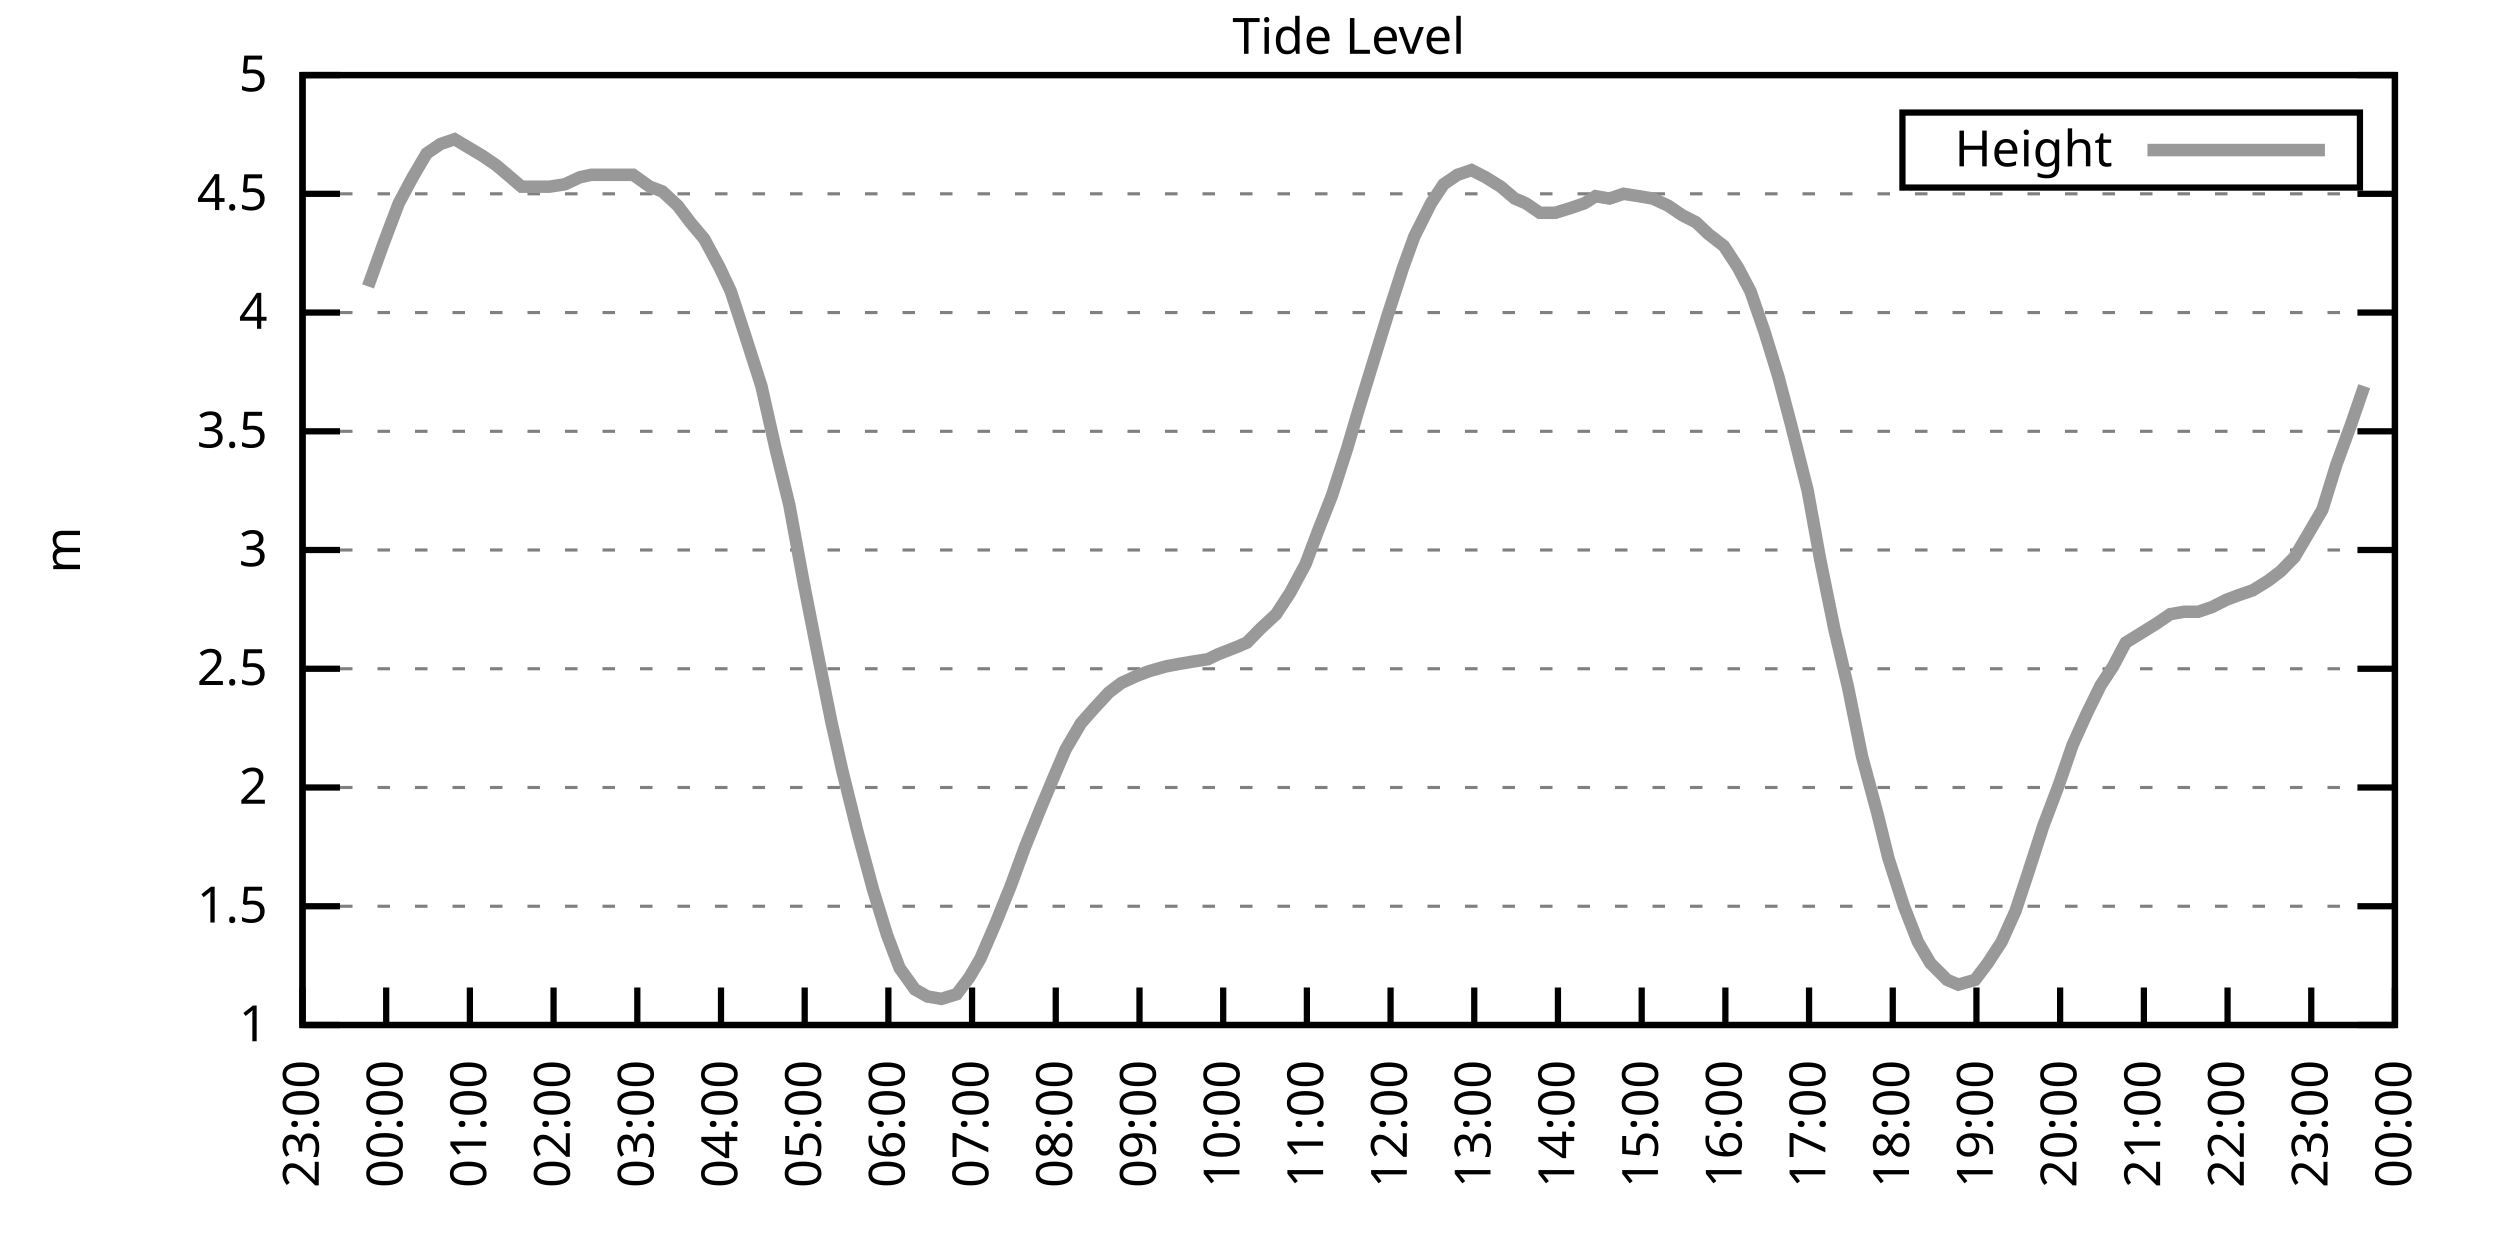
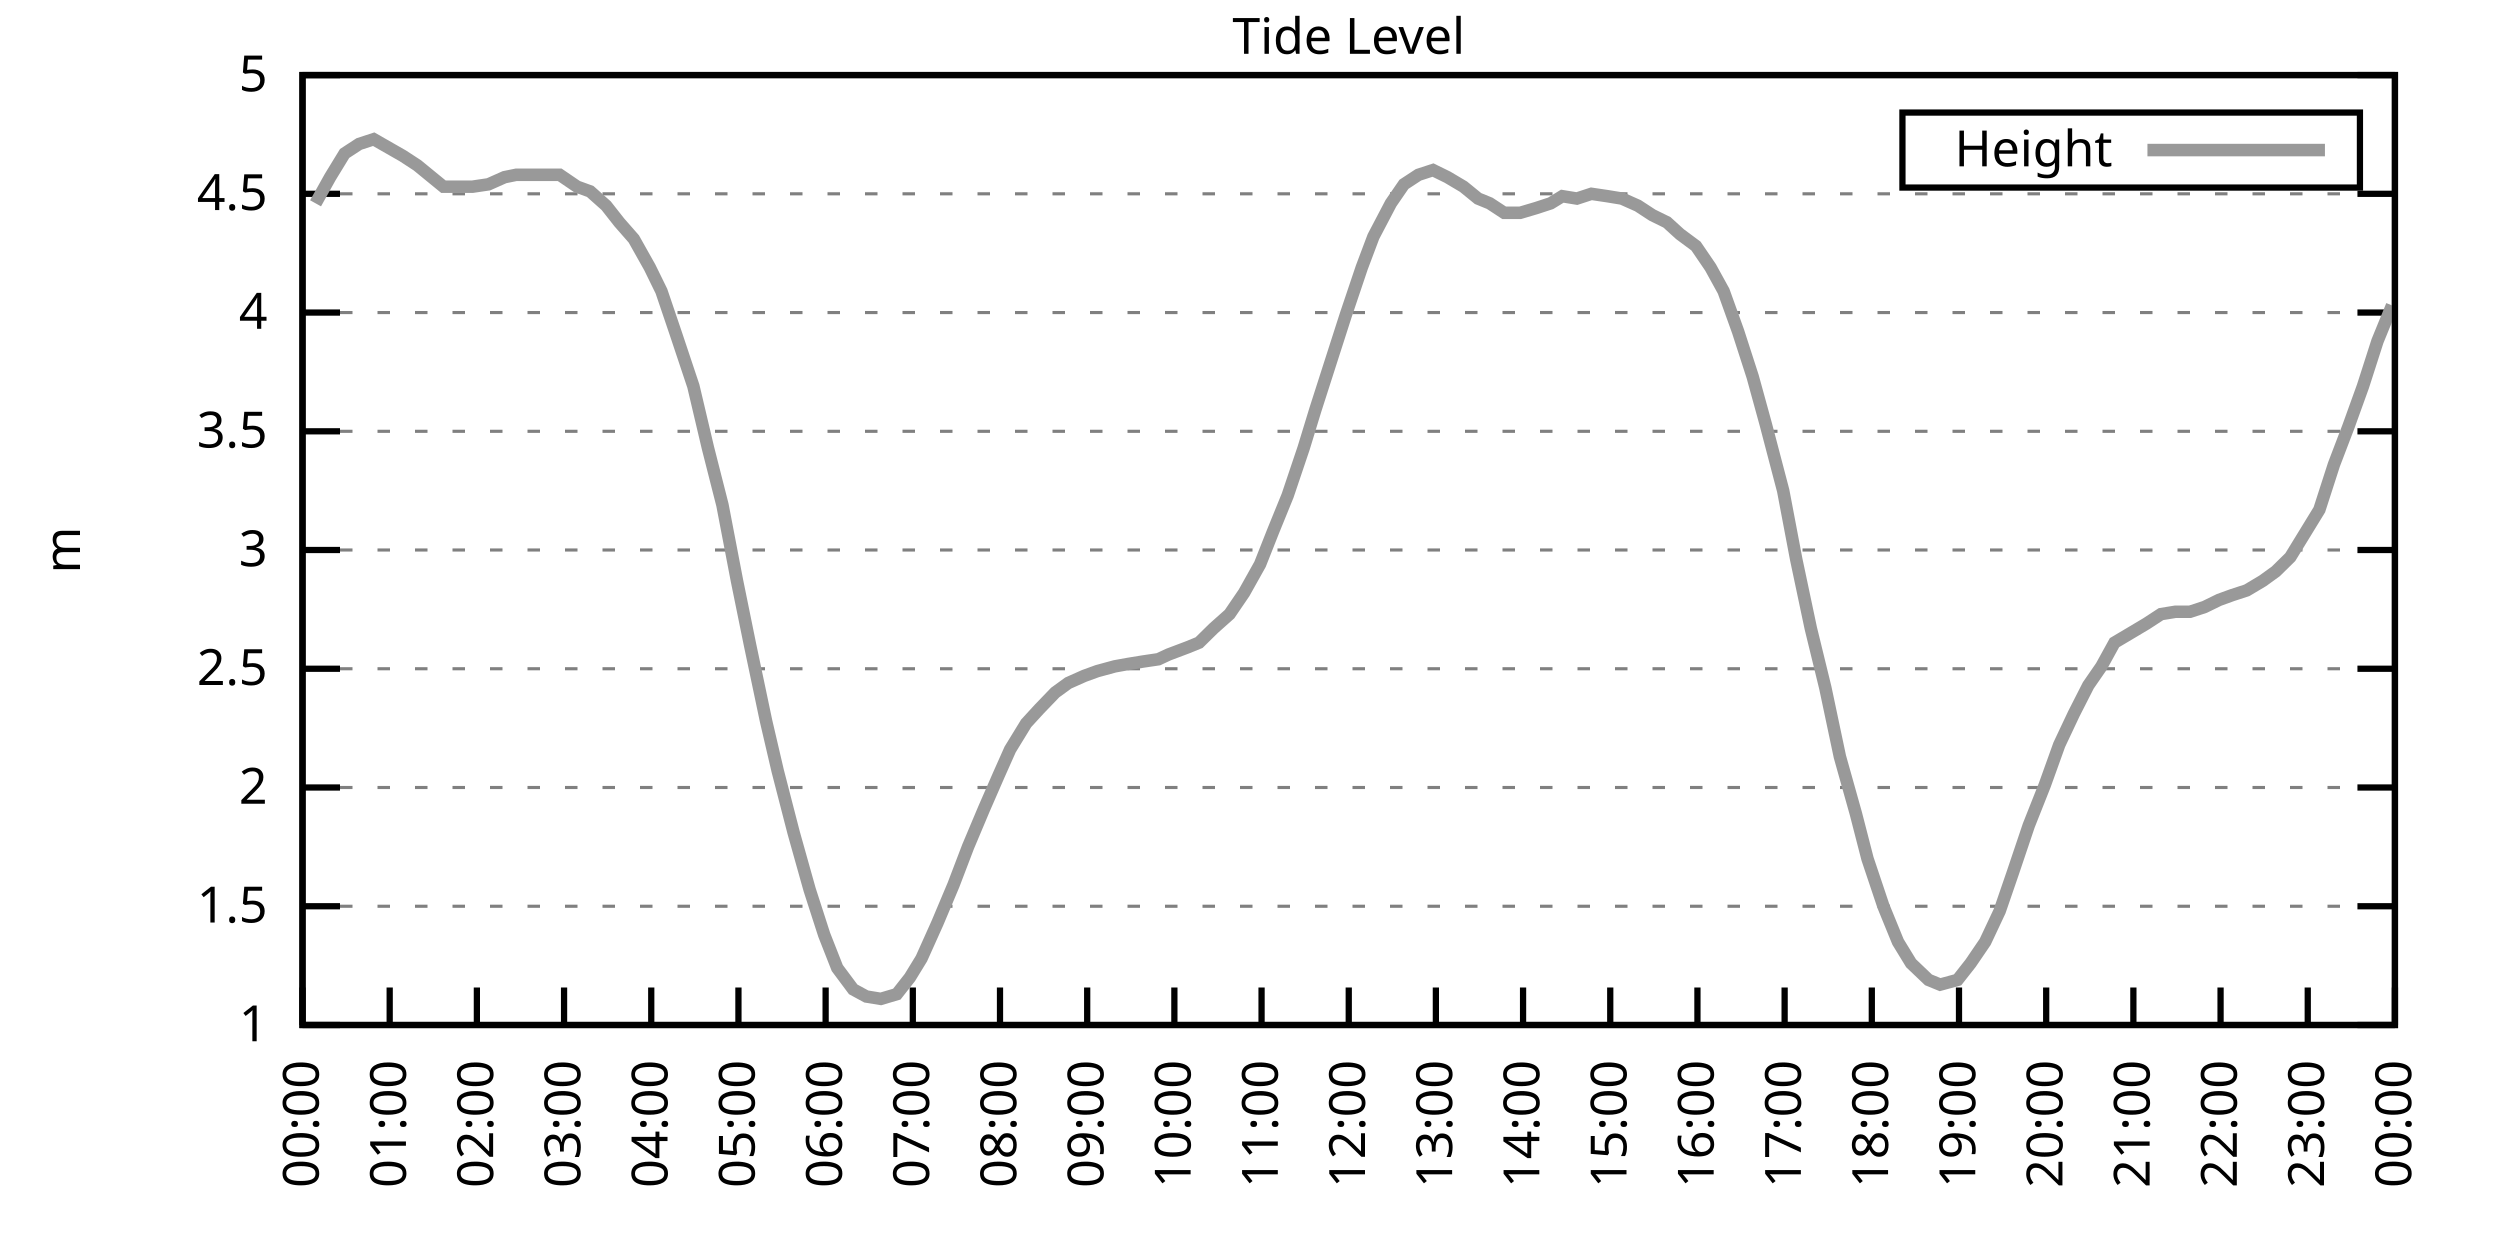
<svg xmlns="http://www.w3.org/2000/svg" xmlns:xlink="http://www.w3.org/1999/xlink" width="400" height="200" viewBox="0 0 400 200">
  <g id="gnuplot_canvas">
    <rect x="0" y="0" width="400" height="200" fill="none" />
    <defs>
      <circle id="gpDot" r="0.5" stroke-width="0.5" stroke="currentColor" />
      <path id="gpPt0" stroke-width="0.333" stroke="currentColor" d="M-1,0 h2 M0,-1 v2" />
      <path id="gpPt1" stroke-width="0.333" stroke="currentColor" d="M-1,-1 L1,1 M1,-1 L-1,1" />
      <path id="gpPt2" stroke-width="0.333" stroke="currentColor" d="M-1,0 L1,0 M0,-1 L0,1 M-1,-1 L1,1 M-1,1 L1,-1" />
      <rect id="gpPt3" stroke-width="0.333" stroke="currentColor" x="-1" y="-1" width="2" height="2" />
      <rect id="gpPt4" stroke-width="0.333" stroke="currentColor" fill="currentColor" x="-1" y="-1" width="2" height="2" />
      <circle id="gpPt5" stroke-width="0.333" stroke="currentColor" cx="0" cy="0" r="1" />
      <use xlink:href="#gpPt5" id="gpPt6" fill="currentColor" stroke="none" />
      <path id="gpPt7" stroke-width="0.333" stroke="currentColor" d="M0,-1.33 L-1.33,0.67 L1.33,0.67 z" />
      <use xlink:href="#gpPt7" id="gpPt8" fill="currentColor" stroke="none" />
      <use xlink:href="#gpPt7" id="gpPt9" stroke="currentColor" transform="rotate(180)" />
      <use xlink:href="#gpPt9" id="gpPt10" fill="currentColor" stroke="none" />
      <use xlink:href="#gpPt3" id="gpPt11" stroke="currentColor" transform="rotate(45)" />
      <use xlink:href="#gpPt11" id="gpPt12" fill="currentColor" stroke="none" />
      <path id="gpPt13" stroke-width="0.333" stroke="currentColor" d="M0,1.330 L1.265,0.411 L0.782,-1.067 L-0.782,-1.076 L-1.265,0.411 z" />
      <use xlink:href="#gpPt13" id="gpPt14" fill="currentColor" stroke="none" />
      <filter id="textbox" filterUnits="objectBoundingBox" x="0" y="0" height="1" width="1">
        <feFlood flood-color="white" flood-opacity="1" result="bgnd" />
        <feComposite in="SourceGraphic" in2="bgnd" operator="atop" />
      </filter>
      <filter id="greybox" filterUnits="objectBoundingBox" x="0" y="0" height="1" width="1">
        <feFlood flood-color="lightgrey" flood-opacity="1" result="grey" />
        <feComposite in="SourceGraphic" in2="grey" operator="atop" />
      </filter>
    </defs>
    <g fill="none" color="white" stroke="currentColor" stroke-width="1.00" stroke-linecap="butt" stroke-linejoin="miter">
</g>
    <g fill="none" color="black" stroke="currentColor" stroke-width="1.00" stroke-linecap="butt" stroke-linejoin="miter">
      <g stroke="none" shape-rendering="crispEdges">
        <polygon fill="rgb(255, 255, 255)" points="48.40,164.00 383.18,164.00 383.18,12.02 48.40,12.02 " />
      </g>
    </g>
    <g fill="none" color="black" stroke="currentColor" stroke-width="1.00" stroke-linecap="butt" stroke-linejoin="miter">
</g>
    <g fill="none" color="black" stroke="black" stroke-width="0.50" stroke-linecap="butt" stroke-linejoin="miter">
</g>
    <g fill="none" color="gray" stroke="currentColor" stroke-width="0.50" stroke-linecap="butt" stroke-linejoin="miter">
      <path stroke="gray" stroke-dasharray="2,4" class="gridline" d="M48.40,164.00 L383.19,164.00  " />
    </g>
    <g fill="none" color="gray" stroke="gray" stroke-width="1.00" stroke-linecap="butt" stroke-linejoin="miter">
</g>
    <g fill="none" color="black" stroke="currentColor" stroke-width="1.00" stroke-linecap="butt" stroke-linejoin="miter">
      <path stroke="black" d="M48.40,164.00 L54.40,164.00 M383.19,164.00 L377.19,164.00  " />
      <g transform="translate(42.80,166.60)" stroke="none" fill="black" font-family="Sans" font-size="8.00" text-anchor="end">
        <text>
          <tspan font-family="Sans"> 1</tspan>
        </text>
      </g>
    </g>
    <g fill="none" color="black" stroke="currentColor" stroke-width="1.00" stroke-linecap="butt" stroke-linejoin="miter">
</g>
    <g fill="none" color="black" stroke="black" stroke-width="0.50" stroke-linecap="butt" stroke-linejoin="miter">
</g>
    <g fill="none" color="gray" stroke="currentColor" stroke-width="0.50" stroke-linecap="butt" stroke-linejoin="miter">
      <path stroke="gray" stroke-dasharray="2,4" class="gridline" d="M48.40,145.00 L383.19,145.00  " />
    </g>
    <g fill="none" color="gray" stroke="gray" stroke-width="1.00" stroke-linecap="butt" stroke-linejoin="miter">
</g>
    <g fill="none" color="black" stroke="currentColor" stroke-width="1.00" stroke-linecap="butt" stroke-linejoin="miter">
      <path stroke="black" d="M48.40,145.00 L54.40,145.00 M383.19,145.00 L377.19,145.00  " />
      <g transform="translate(42.80,147.60)" stroke="none" fill="black" font-family="Sans" font-size="8.00" text-anchor="end">
        <text>
          <tspan font-family="Sans"> 1.5</tspan>
        </text>
      </g>
    </g>
    <g fill="none" color="black" stroke="currentColor" stroke-width="1.00" stroke-linecap="butt" stroke-linejoin="miter">
</g>
    <g fill="none" color="black" stroke="black" stroke-width="0.50" stroke-linecap="butt" stroke-linejoin="miter">
</g>
    <g fill="none" color="gray" stroke="currentColor" stroke-width="0.50" stroke-linecap="butt" stroke-linejoin="miter">
      <path stroke="gray" stroke-dasharray="2,4" class="gridline" d="M48.40,126.00 L383.19,126.00  " />
    </g>
    <g fill="none" color="gray" stroke="gray" stroke-width="1.00" stroke-linecap="butt" stroke-linejoin="miter">
</g>
    <g fill="none" color="black" stroke="currentColor" stroke-width="1.00" stroke-linecap="butt" stroke-linejoin="miter">
      <path stroke="black" d="M48.40,126.00 L54.40,126.00 M383.19,126.00 L377.19,126.00  " />
      <g transform="translate(42.80,128.60)" stroke="none" fill="black" font-family="Sans" font-size="8.00" text-anchor="end">
        <text>
          <tspan font-family="Sans"> 2</tspan>
        </text>
      </g>
    </g>
    <g fill="none" color="black" stroke="currentColor" stroke-width="1.00" stroke-linecap="butt" stroke-linejoin="miter">
</g>
    <g fill="none" color="black" stroke="black" stroke-width="0.50" stroke-linecap="butt" stroke-linejoin="miter">
</g>
    <g fill="none" color="gray" stroke="currentColor" stroke-width="0.50" stroke-linecap="butt" stroke-linejoin="miter">
      <path stroke="gray" stroke-dasharray="2,4" class="gridline" d="M48.40,107.00 L383.19,107.00  " />
    </g>
    <g fill="none" color="gray" stroke="gray" stroke-width="1.00" stroke-linecap="butt" stroke-linejoin="miter">
</g>
    <g fill="none" color="black" stroke="currentColor" stroke-width="1.00" stroke-linecap="butt" stroke-linejoin="miter">
      <path stroke="black" d="M48.40,107.00 L54.40,107.00 M383.19,107.00 L377.19,107.00  " />
      <g transform="translate(42.80,109.60)" stroke="none" fill="black" font-family="Sans" font-size="8.00" text-anchor="end">
        <text>
          <tspan font-family="Sans"> 2.5</tspan>
        </text>
      </g>
    </g>
    <g fill="none" color="black" stroke="currentColor" stroke-width="1.00" stroke-linecap="butt" stroke-linejoin="miter">
</g>
    <g fill="none" color="black" stroke="black" stroke-width="0.50" stroke-linecap="butt" stroke-linejoin="miter">
</g>
    <g fill="none" color="gray" stroke="currentColor" stroke-width="0.50" stroke-linecap="butt" stroke-linejoin="miter">
      <path stroke="gray" stroke-dasharray="2,4" class="gridline" d="M48.40,88.00 L383.19,88.00  " />
    </g>
    <g fill="none" color="gray" stroke="gray" stroke-width="1.00" stroke-linecap="butt" stroke-linejoin="miter">
</g>
    <g fill="none" color="black" stroke="currentColor" stroke-width="1.00" stroke-linecap="butt" stroke-linejoin="miter">
      <path stroke="black" d="M48.40,88.00 L54.40,88.00 M383.19,88.00 L377.19,88.00  " />
      <g transform="translate(42.80,90.60)" stroke="none" fill="black" font-family="Sans" font-size="8.00" text-anchor="end">
        <text>
          <tspan font-family="Sans"> 3</tspan>
        </text>
      </g>
    </g>
    <g fill="none" color="black" stroke="currentColor" stroke-width="1.00" stroke-linecap="butt" stroke-linejoin="miter">
</g>
    <g fill="none" color="black" stroke="black" stroke-width="0.50" stroke-linecap="butt" stroke-linejoin="miter">
</g>
    <g fill="none" color="gray" stroke="currentColor" stroke-width="0.50" stroke-linecap="butt" stroke-linejoin="miter">
      <path stroke="gray" stroke-dasharray="2,4" class="gridline" d="M48.40,69.01 L383.19,69.01  " />
    </g>
    <g fill="none" color="gray" stroke="gray" stroke-width="1.00" stroke-linecap="butt" stroke-linejoin="miter">
</g>
    <g fill="none" color="black" stroke="currentColor" stroke-width="1.00" stroke-linecap="butt" stroke-linejoin="miter">
      <path stroke="black" d="M48.40,69.01 L54.40,69.01 M383.19,69.01 L377.19,69.01  " />
      <g transform="translate(42.80,71.61)" stroke="none" fill="black" font-family="Sans" font-size="8.00" text-anchor="end">
        <text>
          <tspan font-family="Sans"> 3.5</tspan>
        </text>
      </g>
    </g>
    <g fill="none" color="black" stroke="currentColor" stroke-width="1.00" stroke-linecap="butt" stroke-linejoin="miter">
</g>
    <g fill="none" color="black" stroke="black" stroke-width="0.50" stroke-linecap="butt" stroke-linejoin="miter">
</g>
    <g fill="none" color="gray" stroke="currentColor" stroke-width="0.50" stroke-linecap="butt" stroke-linejoin="miter">
      <path stroke="gray" stroke-dasharray="2,4" class="gridline" d="M48.40,50.01 L383.19,50.01  " />
    </g>
    <g fill="none" color="gray" stroke="gray" stroke-width="1.00" stroke-linecap="butt" stroke-linejoin="miter">
</g>
    <g fill="none" color="black" stroke="currentColor" stroke-width="1.00" stroke-linecap="butt" stroke-linejoin="miter">
      <path stroke="black" d="M48.40,50.01 L54.40,50.01 M383.19,50.01 L377.19,50.01  " />
      <g transform="translate(42.80,52.61)" stroke="none" fill="black" font-family="Sans" font-size="8.00" text-anchor="end">
        <text>
          <tspan font-family="Sans"> 4</tspan>
        </text>
      </g>
    </g>
    <g fill="none" color="black" stroke="currentColor" stroke-width="1.00" stroke-linecap="butt" stroke-linejoin="miter">
</g>
    <g fill="none" color="black" stroke="black" stroke-width="0.50" stroke-linecap="butt" stroke-linejoin="miter">
</g>
    <g fill="none" color="gray" stroke="currentColor" stroke-width="0.50" stroke-linecap="butt" stroke-linejoin="miter">
      <path stroke="gray" stroke-dasharray="2,4" class="gridline" d="M48.40,31.01 L383.19,31.01  " />
    </g>
    <g fill="none" color="gray" stroke="gray" stroke-width="1.00" stroke-linecap="butt" stroke-linejoin="miter">
</g>
    <g fill="none" color="black" stroke="currentColor" stroke-width="1.00" stroke-linecap="butt" stroke-linejoin="miter">
      <path stroke="black" d="M48.40,31.01 L54.40,31.01 M383.19,31.01 L377.19,31.01  " />
      <g transform="translate(42.80,33.61)" stroke="none" fill="black" font-family="Sans" font-size="8.00" text-anchor="end">
        <text>
          <tspan font-family="Sans"> 4.5</tspan>
        </text>
      </g>
    </g>
    <g fill="none" color="black" stroke="currentColor" stroke-width="1.00" stroke-linecap="butt" stroke-linejoin="miter">
</g>
    <g fill="none" color="black" stroke="black" stroke-width="0.50" stroke-linecap="butt" stroke-linejoin="miter">
</g>
    <g fill="none" color="gray" stroke="currentColor" stroke-width="0.50" stroke-linecap="butt" stroke-linejoin="miter">
      <path stroke="gray" stroke-dasharray="2,4" class="gridline" d="M48.40,12.01 L383.19,12.01  " />
    </g>
    <g fill="none" color="gray" stroke="gray" stroke-width="1.00" stroke-linecap="butt" stroke-linejoin="miter">
</g>
    <g fill="none" color="black" stroke="currentColor" stroke-width="1.00" stroke-linecap="butt" stroke-linejoin="miter">
      <path stroke="black" d="M48.40,12.01 L54.40,12.01 M383.19,12.01 L377.19,12.01  " />
      <g transform="translate(42.80,14.61)" stroke="none" fill="black" font-family="Sans" font-size="8.00" text-anchor="end">
        <text>
          <tspan font-family="Sans"> 5</tspan>
        </text>
      </g>
    </g>
    <g fill="none" color="black" stroke="currentColor" stroke-width="1.00" stroke-linecap="butt" stroke-linejoin="miter">
      <path stroke="black" d="M48.40,164.00 L48.40,158.00  " />
      <g transform="translate(51.00,169.60) rotate(270.00)" stroke="none" fill="black" font-family="Sans" font-size="8.00" text-anchor="end">
        <text>
-           <tspan font-family="Sans">23:00</tspan>
-         </text>
-       </g>
-     </g>
-     <g fill="none" color="black" stroke="currentColor" stroke-width="1.00" stroke-linecap="butt" stroke-linejoin="miter">
-       <path stroke="black" d="M61.79,164.00 L61.79,158.00  " />
-       <g transform="translate(64.39,169.60) rotate(270.00)" stroke="none" fill="black" font-family="Sans" font-size="8.00" text-anchor="end">
-         <text>
          <tspan font-family="Sans">00:00</tspan>
        </text>
      </g>
    </g>
    <g fill="none" color="black" stroke="currentColor" stroke-width="1.00" stroke-linecap="butt" stroke-linejoin="miter">
-       <path stroke="black" d="M75.18,164.00 L75.18,158.00  " />
-       <g transform="translate(77.78,169.60) rotate(270.00)" stroke="none" fill="black" font-family="Sans" font-size="8.00" text-anchor="end">
+       <path stroke="black" d="M62.35,164.00 L62.35,158.00  " />
+       <g transform="translate(64.95,169.60) rotate(270.00)" stroke="none" fill="black" font-family="Sans" font-size="8.00" text-anchor="end">
        <text>
          <tspan font-family="Sans">01:00</tspan>
        </text>
      </g>
    </g>
    <g fill="none" color="black" stroke="currentColor" stroke-width="1.00" stroke-linecap="butt" stroke-linejoin="miter">
-       <path stroke="black" d="M88.57,164.00 L88.57,158.00  " />
-       <g transform="translate(91.17,169.60) rotate(270.00)" stroke="none" fill="black" font-family="Sans" font-size="8.00" text-anchor="end">
+       <path stroke="black" d="M76.30,164.00 L76.30,158.00  " />
+       <g transform="translate(78.90,169.60) rotate(270.00)" stroke="none" fill="black" font-family="Sans" font-size="8.00" text-anchor="end">
        <text>
          <tspan font-family="Sans">02:00</tspan>
        </text>
      </g>
    </g>
    <g fill="none" color="black" stroke="currentColor" stroke-width="1.00" stroke-linecap="butt" stroke-linejoin="miter">
-       <path stroke="black" d="M101.97,164.00 L101.97,158.00  " />
-       <g transform="translate(104.57,169.60) rotate(270.00)" stroke="none" fill="black" font-family="Sans" font-size="8.00" text-anchor="end">
+       <path stroke="black" d="M90.25,164.00 L90.25,158.00  " />
+       <g transform="translate(92.85,169.60) rotate(270.00)" stroke="none" fill="black" font-family="Sans" font-size="8.00" text-anchor="end">
        <text>
          <tspan font-family="Sans">03:00</tspan>
        </text>
      </g>
    </g>
    <g fill="none" color="black" stroke="currentColor" stroke-width="1.00" stroke-linecap="butt" stroke-linejoin="miter">
-       <path stroke="black" d="M115.36,164.00 L115.36,158.00  " />
-       <g transform="translate(117.96,169.60) rotate(270.00)" stroke="none" fill="black" font-family="Sans" font-size="8.00" text-anchor="end">
+       <path stroke="black" d="M104.20,164.00 L104.20,158.00  " />
+       <g transform="translate(106.80,169.60) rotate(270.00)" stroke="none" fill="black" font-family="Sans" font-size="8.00" text-anchor="end">
        <text>
          <tspan font-family="Sans">04:00</tspan>
        </text>
      </g>
    </g>
    <g fill="none" color="black" stroke="currentColor" stroke-width="1.00" stroke-linecap="butt" stroke-linejoin="miter">
-       <path stroke="black" d="M128.75,164.00 L128.75,158.00  " />
-       <g transform="translate(131.35,169.60) rotate(270.00)" stroke="none" fill="black" font-family="Sans" font-size="8.00" text-anchor="end">
+       <path stroke="black" d="M118.15,164.00 L118.15,158.00  " />
+       <g transform="translate(120.75,169.60) rotate(270.00)" stroke="none" fill="black" font-family="Sans" font-size="8.00" text-anchor="end">
        <text>
          <tspan font-family="Sans">05:00</tspan>
        </text>
      </g>
    </g>
    <g fill="none" color="black" stroke="currentColor" stroke-width="1.00" stroke-linecap="butt" stroke-linejoin="miter">
-       <path stroke="black" d="M142.14,164.00 L142.14,158.00  " />
-       <g transform="translate(144.74,169.60) rotate(270.00)" stroke="none" fill="black" font-family="Sans" font-size="8.00" text-anchor="end">
+       <path stroke="black" d="M132.10,164.00 L132.10,158.00  " />
+       <g transform="translate(134.70,169.60) rotate(270.00)" stroke="none" fill="black" font-family="Sans" font-size="8.00" text-anchor="end">
        <text>
          <tspan font-family="Sans">06:00</tspan>
        </text>
      </g>
    </g>
    <g fill="none" color="black" stroke="currentColor" stroke-width="1.00" stroke-linecap="butt" stroke-linejoin="miter">
-       <path stroke="black" d="M155.53,164.00 L155.53,158.00  " />
-       <g transform="translate(158.13,169.60) rotate(270.00)" stroke="none" fill="black" font-family="Sans" font-size="8.00" text-anchor="end">
+       <path stroke="black" d="M146.05,164.00 L146.05,158.00  " />
+       <g transform="translate(148.65,169.60) rotate(270.00)" stroke="none" fill="black" font-family="Sans" font-size="8.00" text-anchor="end">
        <text>
          <tspan font-family="Sans">07:00</tspan>
        </text>
      </g>
    </g>
    <g fill="none" color="black" stroke="currentColor" stroke-width="1.00" stroke-linecap="butt" stroke-linejoin="miter">
-       <path stroke="black" d="M168.92,164.00 L168.92,158.00  " />
-       <g transform="translate(171.52,169.60) rotate(270.00)" stroke="none" fill="black" font-family="Sans" font-size="8.00" text-anchor="end">
+       <path stroke="black" d="M160.00,164.00 L160.00,158.00  " />
+       <g transform="translate(162.60,169.60) rotate(270.00)" stroke="none" fill="black" font-family="Sans" font-size="8.00" text-anchor="end">
        <text>
          <tspan font-family="Sans">08:00</tspan>
        </text>
      </g>
    </g>
    <g fill="none" color="black" stroke="currentColor" stroke-width="1.00" stroke-linecap="butt" stroke-linejoin="miter">
-       <path stroke="black" d="M182.32,164.00 L182.32,158.00  " />
-       <g transform="translate(184.92,169.60) rotate(270.00)" stroke="none" fill="black" font-family="Sans" font-size="8.00" text-anchor="end">
+       <path stroke="black" d="M173.95,164.00 L173.95,158.00  " />
+       <g transform="translate(176.55,169.60) rotate(270.00)" stroke="none" fill="black" font-family="Sans" font-size="8.00" text-anchor="end">
        <text>
          <tspan font-family="Sans">09:00</tspan>
        </text>
      </g>
    </g>
    <g fill="none" color="black" stroke="currentColor" stroke-width="1.00" stroke-linecap="butt" stroke-linejoin="miter">
-       <path stroke="black" d="M195.71,164.00 L195.71,158.00  " />
-       <g transform="translate(198.31,169.60) rotate(270.00)" stroke="none" fill="black" font-family="Sans" font-size="8.00" text-anchor="end">
+       <path stroke="black" d="M187.90,164.00 L187.90,158.00  " />
+       <g transform="translate(190.50,169.60) rotate(270.00)" stroke="none" fill="black" font-family="Sans" font-size="8.00" text-anchor="end">
        <text>
          <tspan font-family="Sans">10:00</tspan>
        </text>
      </g>
    </g>
    <g fill="none" color="black" stroke="currentColor" stroke-width="1.00" stroke-linecap="butt" stroke-linejoin="miter">
-       <path stroke="black" d="M209.10,164.00 L209.10,158.00  " />
-       <g transform="translate(211.70,169.60) rotate(270.00)" stroke="none" fill="black" font-family="Sans" font-size="8.00" text-anchor="end">
+       <path stroke="black" d="M201.85,164.00 L201.85,158.00  " />
+       <g transform="translate(204.45,169.60) rotate(270.00)" stroke="none" fill="black" font-family="Sans" font-size="8.00" text-anchor="end">
        <text>
          <tspan font-family="Sans">11:00</tspan>
        </text>
      </g>
    </g>
    <g fill="none" color="black" stroke="currentColor" stroke-width="1.00" stroke-linecap="butt" stroke-linejoin="miter">
-       <path stroke="black" d="M222.49,164.00 L222.49,158.00  " />
-       <g transform="translate(225.09,169.60) rotate(270.00)" stroke="none" fill="black" font-family="Sans" font-size="8.00" text-anchor="end">
+       <path stroke="black" d="M215.80,164.00 L215.80,158.00  " />
+       <g transform="translate(218.40,169.60) rotate(270.00)" stroke="none" fill="black" font-family="Sans" font-size="8.00" text-anchor="end">
        <text>
          <tspan font-family="Sans">12:00</tspan>
        </text>
      </g>
    </g>
    <g fill="none" color="black" stroke="currentColor" stroke-width="1.00" stroke-linecap="butt" stroke-linejoin="miter">
-       <path stroke="black" d="M235.88,164.00 L235.88,158.00  " />
-       <g transform="translate(238.48,169.60) rotate(270.00)" stroke="none" fill="black" font-family="Sans" font-size="8.00" text-anchor="end">
+       <path stroke="black" d="M229.74,164.00 L229.74,158.00  " />
+       <g transform="translate(232.34,169.60) rotate(270.00)" stroke="none" fill="black" font-family="Sans" font-size="8.00" text-anchor="end">
        <text>
          <tspan font-family="Sans">13:00</tspan>
        </text>
      </g>
    </g>
    <g fill="none" color="black" stroke="currentColor" stroke-width="1.00" stroke-linecap="butt" stroke-linejoin="miter">
-       <path stroke="black" d="M249.27,164.00 L249.27,158.00  " />
-       <g transform="translate(251.87,169.60) rotate(270.00)" stroke="none" fill="black" font-family="Sans" font-size="8.00" text-anchor="end">
+       <path stroke="black" d="M243.69,164.00 L243.69,158.00  " />
+       <g transform="translate(246.29,169.60) rotate(270.00)" stroke="none" fill="black" font-family="Sans" font-size="8.00" text-anchor="end">
        <text>
          <tspan font-family="Sans">14:00</tspan>
        </text>
      </g>
    </g>
    <g fill="none" color="black" stroke="currentColor" stroke-width="1.00" stroke-linecap="butt" stroke-linejoin="miter">
-       <path stroke="black" d="M262.67,164.00 L262.67,158.00  " />
-       <g transform="translate(265.27,169.60) rotate(270.00)" stroke="none" fill="black" font-family="Sans" font-size="8.00" text-anchor="end">
+       <path stroke="black" d="M257.64,164.00 L257.64,158.00  " />
+       <g transform="translate(260.24,169.60) rotate(270.00)" stroke="none" fill="black" font-family="Sans" font-size="8.00" text-anchor="end">
        <text>
          <tspan font-family="Sans">15:00</tspan>
        </text>
      </g>
    </g>
    <g fill="none" color="black" stroke="currentColor" stroke-width="1.00" stroke-linecap="butt" stroke-linejoin="miter">
-       <path stroke="black" d="M276.06,164.00 L276.06,158.00  " />
-       <g transform="translate(278.66,169.60) rotate(270.00)" stroke="none" fill="black" font-family="Sans" font-size="8.00" text-anchor="end">
+       <path stroke="black" d="M271.59,164.00 L271.59,158.00  " />
+       <g transform="translate(274.19,169.60) rotate(270.00)" stroke="none" fill="black" font-family="Sans" font-size="8.00" text-anchor="end">
        <text>
          <tspan font-family="Sans">16:00</tspan>
        </text>
      </g>
    </g>
    <g fill="none" color="black" stroke="currentColor" stroke-width="1.00" stroke-linecap="butt" stroke-linejoin="miter">
-       <path stroke="black" d="M289.45,164.00 L289.45,158.00  " />
-       <g transform="translate(292.05,169.60) rotate(270.00)" stroke="none" fill="black" font-family="Sans" font-size="8.00" text-anchor="end">
+       <path stroke="black" d="M285.54,164.00 L285.54,158.00  " />
+       <g transform="translate(288.14,169.60) rotate(270.00)" stroke="none" fill="black" font-family="Sans" font-size="8.00" text-anchor="end">
        <text>
          <tspan font-family="Sans">17:00</tspan>
        </text>
      </g>
    </g>
    <g fill="none" color="black" stroke="currentColor" stroke-width="1.00" stroke-linecap="butt" stroke-linejoin="miter">
-       <path stroke="black" d="M302.84,164.00 L302.84,158.00  " />
-       <g transform="translate(305.44,169.60) rotate(270.00)" stroke="none" fill="black" font-family="Sans" font-size="8.00" text-anchor="end">
+       <path stroke="black" d="M299.49,164.00 L299.49,158.00  " />
+       <g transform="translate(302.09,169.60) rotate(270.00)" stroke="none" fill="black" font-family="Sans" font-size="8.00" text-anchor="end">
        <text>
          <tspan font-family="Sans">18:00</tspan>
        </text>
      </g>
    </g>
    <g fill="none" color="black" stroke="currentColor" stroke-width="1.00" stroke-linecap="butt" stroke-linejoin="miter">
-       <path stroke="black" d="M316.23,164.00 L316.23,158.00  " />
-       <g transform="translate(318.83,169.60) rotate(270.00)" stroke="none" fill="black" font-family="Sans" font-size="8.00" text-anchor="end">
+       <path stroke="black" d="M313.44,164.00 L313.44,158.00  " />
+       <g transform="translate(316.04,169.60) rotate(270.00)" stroke="none" fill="black" font-family="Sans" font-size="8.00" text-anchor="end">
        <text>
          <tspan font-family="Sans">19:00</tspan>
        </text>
      </g>
    </g>
    <g fill="none" color="black" stroke="currentColor" stroke-width="1.00" stroke-linecap="butt" stroke-linejoin="miter">
-       <path stroke="black" d="M329.62,164.00 L329.62,158.00  " />
-       <g transform="translate(332.22,169.60) rotate(270.00)" stroke="none" fill="black" font-family="Sans" font-size="8.00" text-anchor="end">
+       <path stroke="black" d="M327.39,164.00 L327.39,158.00  " />
+       <g transform="translate(329.99,169.60) rotate(270.00)" stroke="none" fill="black" font-family="Sans" font-size="8.00" text-anchor="end">
        <text>
          <tspan font-family="Sans">20:00</tspan>
        </text>
      </g>
    </g>
    <g fill="none" color="black" stroke="currentColor" stroke-width="1.00" stroke-linecap="butt" stroke-linejoin="miter">
-       <path stroke="black" d="M343.02,164.00 L343.02,158.00  " />
-       <g transform="translate(345.62,169.60) rotate(270.00)" stroke="none" fill="black" font-family="Sans" font-size="8.00" text-anchor="end">
+       <path stroke="black" d="M341.34,164.00 L341.34,158.00  " />
+       <g transform="translate(343.94,169.60) rotate(270.00)" stroke="none" fill="black" font-family="Sans" font-size="8.00" text-anchor="end">
        <text>
          <tspan font-family="Sans">21:00</tspan>
        </text>
      </g>
    </g>
    <g fill="none" color="black" stroke="currentColor" stroke-width="1.00" stroke-linecap="butt" stroke-linejoin="miter">
-       <path stroke="black" d="M356.41,164.00 L356.41,158.00  " />
-       <g transform="translate(359.01,169.60) rotate(270.00)" stroke="none" fill="black" font-family="Sans" font-size="8.00" text-anchor="end">
+       <path stroke="black" d="M355.29,164.00 L355.29,158.00  " />
+       <g transform="translate(357.89,169.60) rotate(270.00)" stroke="none" fill="black" font-family="Sans" font-size="8.00" text-anchor="end">
        <text>
          <tspan font-family="Sans">22:00</tspan>
        </text>
      </g>
    </g>
    <g fill="none" color="black" stroke="currentColor" stroke-width="1.00" stroke-linecap="butt" stroke-linejoin="miter">
-       <path stroke="black" d="M369.80,164.00 L369.80,158.00  " />
-       <g transform="translate(372.40,169.60) rotate(270.00)" stroke="none" fill="black" font-family="Sans" font-size="8.00" text-anchor="end">
+       <path stroke="black" d="M369.24,164.00 L369.24,158.00  " />
+       <g transform="translate(371.84,169.60) rotate(270.00)" stroke="none" fill="black" font-family="Sans" font-size="8.00" text-anchor="end">
        <text>
          <tspan font-family="Sans">23:00</tspan>
        </text>
      </g>
    </g>
    <g fill="none" color="black" stroke="currentColor" stroke-width="1.00" stroke-linecap="butt" stroke-linejoin="miter">
      <path stroke="black" d="M383.19,164.00 L383.19,158.00  " />
      <g transform="translate(385.79,169.60) rotate(270.00)" stroke="none" fill="black" font-family="Sans" font-size="8.00" text-anchor="end">
        <text>
          <tspan font-family="Sans">00:00</tspan>
        </text>
      </g>
    </g>
    <g fill="none" color="black" stroke="currentColor" stroke-width="1.00" stroke-linecap="butt" stroke-linejoin="miter">
</g>
    <g fill="none" color="black" stroke="currentColor" stroke-width="1.00" stroke-linecap="butt" stroke-linejoin="miter">
      <path stroke="black" d="M48.40,12.01 L48.40,164.00 L383.19,164.00 L383.19,12.01 L48.40,12.01 Z  " />
    </g>
    <g fill="none" color="black" stroke="currentColor" stroke-width="1.00" stroke-linecap="butt" stroke-linejoin="miter">
</g>
    <g fill="none" color="black" stroke="currentColor" stroke-width="1.00" stroke-linecap="butt" stroke-linejoin="miter">
      <path stroke="black" d="M304.39,30.01 L304.39,18.01 L377.59,18.01 L377.59,30.01 L304.39,30.01 Z  " />
    </g>
    <g id="Tide_level_plot_1">
      <g fill="none" color="white" stroke="black" stroke-width="2.00" stroke-linecap="butt" stroke-linejoin="miter">
</g>
      <g fill="none" color="black" stroke="currentColor" stroke-width="2.00" stroke-linecap="butt" stroke-linejoin="miter">
        <g transform="translate(337.99,26.61)" stroke="none" fill="black" font-family="Sans" font-size="8.00" text-anchor="end">
          <text>
            <tspan font-family="Sans">Height</tspan>
          </text>
        </g>
      </g>
      <g fill="none" color="black" stroke="currentColor" stroke-width="2.00" stroke-linecap="butt" stroke-linejoin="miter">
-         <path stroke="rgb(153, 153, 153)" d="M343.59,24.01 L371.99,24.01 M58.89,45.83 L61.35,38.99 L63.80,32.53 L66.03,28.35 L68.26,24.55 L70.50,23.03   L72.73,22.27 L77.19,24.93 L79.42,26.45 L81.66,28.35 L83.44,29.87 L85.23,29.87 L87.91,29.87 L90.36,29.49   L92.82,28.35 L94.60,27.97 L97.06,27.97 L99.51,27.97 L101.30,27.97 L103.98,29.87 L105.98,30.63 L108.44,32.91   L110.45,35.57 L112.68,38.23 L115.13,42.79 L116.92,46.59 L119.15,53.43 L121.83,61.79 L124.06,71.67 L126.29,80.79   L128.53,92.94 L130.54,103.20 L132.99,115.36 L134.78,123.34 L137.23,133.22 L139.69,142.34 L141.92,149.56 L143.93,154.88   L146.38,158.30 L148.39,159.44 L150.62,159.82 L153.08,159.06 L155.09,156.40 L156.87,153.36 L159.33,147.66 L161.78,141.58   L164.01,135.50 L166.47,129.42 L168.70,124.10 L170.49,119.92 L172.94,115.74 L174.95,113.46 L177.41,110.80 L179.41,109.28   L181.87,108.14 L183.88,107.38 L186.56,106.62 L188.57,106.24 L190.80,105.86 L193.25,105.48 L194.81,104.72 L197.72,103.58   L199.50,102.82 L201.73,100.54 L204.19,98.26 L206.42,94.84 L208.88,90.28 L210.88,84.97 L213.12,79.27 L215.57,71.67   L217.36,65.59 L219.81,57.61 L222.04,50.39 L224.50,42.79 L226.29,37.85 L228.96,32.53 L230.97,29.49 L233.20,27.97   L235.44,27.21 L237.67,28.35 L240.12,29.87 L242.36,31.77 L244.14,32.53 L246.37,34.05 L248.83,34.05 L251.28,33.29   L253.51,32.53 L255.30,31.39 L257.53,31.77 L259.76,31.01 L262.22,31.39 L264.45,31.77 L266.91,32.91 L269.14,34.43   L271.37,35.57 L273.38,37.47 L275.83,39.37 L278.07,42.79 L280.07,46.59 L282.31,53.05 L284.54,60.27 L286.55,67.87   L289.23,78.51 L291.23,89.52 L293.47,100.54 L295.70,110.04 L297.93,121.06 L300.39,130.18 L302.17,137.40 L304.63,145.00   L306.86,150.70 L308.87,154.12 L311.54,156.78 L313.33,157.54 L316.01,156.78 L318.02,154.12 L320.25,150.70 L322.48,145.76   L324.49,139.68 L326.95,132.08 L329.40,125.62 L331.63,119.16 L333.86,114.22 L336.10,109.66 L338.10,106.62 L340.11,102.82   L342.57,101.30 L345.02,99.78 L347.26,98.26 L349.49,97.88 L351.72,97.88 L353.95,97.12 L356.18,95.98 L358.19,95.22   L360.42,94.46 L362.88,92.94 L364.89,91.42 L367.12,89.14 L369.13,85.73 L371.58,81.55 L373.82,74.33 L376.05,68.25   L378.28,61.79  " />
+         <path stroke="rgb(153, 153, 153)" d="M343.59,24.01 L371.99,24.01 M50.49,32.53 L52.82,28.35 L55.14,24.55 L57.47,23.03 L59.79,22.27 L64.44,24.93   L66.77,26.45 L69.09,28.35 L70.95,29.87 L72.81,29.87 L75.60,29.87 L78.16,29.49 L80.72,28.35 L82.58,27.97   L85.13,27.97 L87.69,27.97 L89.55,27.97 L92.34,29.87 L94.43,30.63 L96.99,32.91 L99.08,35.57 L101.41,38.23   L103.97,42.79 L105.83,46.59 L108.15,53.43 L110.94,61.79 L113.27,71.67 L115.59,80.79 L117.92,92.94 L120.01,103.20   L122.57,115.36 L124.43,123.34 L126.98,133.22 L129.54,142.34 L131.87,149.56 L133.96,154.88 L136.51,158.30 L138.61,159.44   L140.93,159.82 L143.49,159.06 L145.58,156.40 L147.44,153.36 L150.00,147.66 L152.56,141.58 L154.88,135.50 L157.44,129.42   L159.76,124.10 L161.62,119.92 L164.18,115.74 L166.27,113.46 L168.83,110.80 L170.92,109.28 L173.48,108.14 L175.57,107.38   L178.36,106.62 L180.46,106.24 L182.78,105.86 L185.34,105.48 L186.97,104.72 L189.99,103.58 L191.85,102.82 L194.17,100.54   L196.73,98.26 L199.06,94.84 L201.61,90.28 L203.71,84.97 L206.03,79.27 L208.59,71.67 L210.45,65.59 L213.01,57.61   L215.33,50.39 L217.89,42.79 L219.75,37.85 L222.54,32.53 L224.63,29.49 L226.95,27.97 L229.28,27.21 L231.60,28.35   L234.16,29.87 L236.49,31.77 L238.35,32.53 L240.67,34.05 L243.23,34.05 L245.79,33.29 L248.11,32.53 L249.97,31.39   L252.30,31.77 L254.62,31.01 L257.18,31.39 L259.50,31.77 L262.06,32.91 L264.39,34.43 L266.71,35.57 L268.80,37.47   L271.36,39.37 L273.69,42.79 L275.78,46.59 L278.10,53.05 L280.43,60.27 L282.52,67.87 L285.31,78.51 L287.40,89.52   L289.73,100.54 L292.05,110.04 L294.38,121.06 L296.94,130.18 L298.80,137.40 L301.35,145.00 L303.68,150.70 L305.77,154.12   L308.56,156.78 L310.42,157.54 L313.21,156.78 L315.30,154.12 L317.63,150.70 L319.95,145.76 L322.04,139.68 L324.60,132.08   L327.16,125.62 L329.48,119.16 L331.81,114.22 L334.13,109.66 L336.23,106.62 L338.32,102.82 L340.88,101.30 L343.43,99.78   L345.76,98.26 L348.08,97.88 L350.41,97.88 L352.73,97.12 L355.06,95.98 L357.15,95.22 L359.48,94.46 L362.03,92.94   L364.13,91.42 L366.45,89.14 L368.54,85.73 L371.10,81.55 L373.43,74.33 L375.75,68.25 L378.08,61.79 L380.40,54.57   L382.73,48.87  " />
      </g>
    </g>
    <g fill="none" color="black" stroke="currentColor" stroke-width="2.00" stroke-linecap="butt" stroke-linejoin="miter">
</g>
    <g fill="none" color="black" stroke="black" stroke-width="1.00" stroke-linecap="butt" stroke-linejoin="miter">
</g>
    <g fill="none" color="black" stroke="currentColor" stroke-width="1.00" stroke-linecap="butt" stroke-linejoin="miter">
      <path stroke="black" d="M48.40,12.01 L48.40,164.00 L383.19,164.00 L383.19,12.01 L48.40,12.01 Z  " />
      <g transform="translate(12.80,88.01) rotate(270.00)" stroke="none" fill="black" font-family="Sans" font-size="8.00" text-anchor="middle">
        <text>
          <tspan font-family="Sans">m</tspan>
        </text>
      </g>
    </g>
    <g fill="none" color="black" stroke="currentColor" stroke-width="1.00" stroke-linecap="butt" stroke-linejoin="miter">
</g>
    <g fill="none" color="black" stroke="currentColor" stroke-width="1.00" stroke-linecap="butt" stroke-linejoin="miter">
      <g transform="translate(215.79,8.61)" stroke="none" fill="black" font-family="Sans" font-size="8.00" text-anchor="middle">
        <text>
          <tspan font-family="Sans">Tide Level</tspan>
        </text>
      </g>
    </g>
    <g fill="none" color="black" stroke="currentColor" stroke-width="1.00" stroke-linecap="butt" stroke-linejoin="miter">
</g>
  </g>
</svg>
